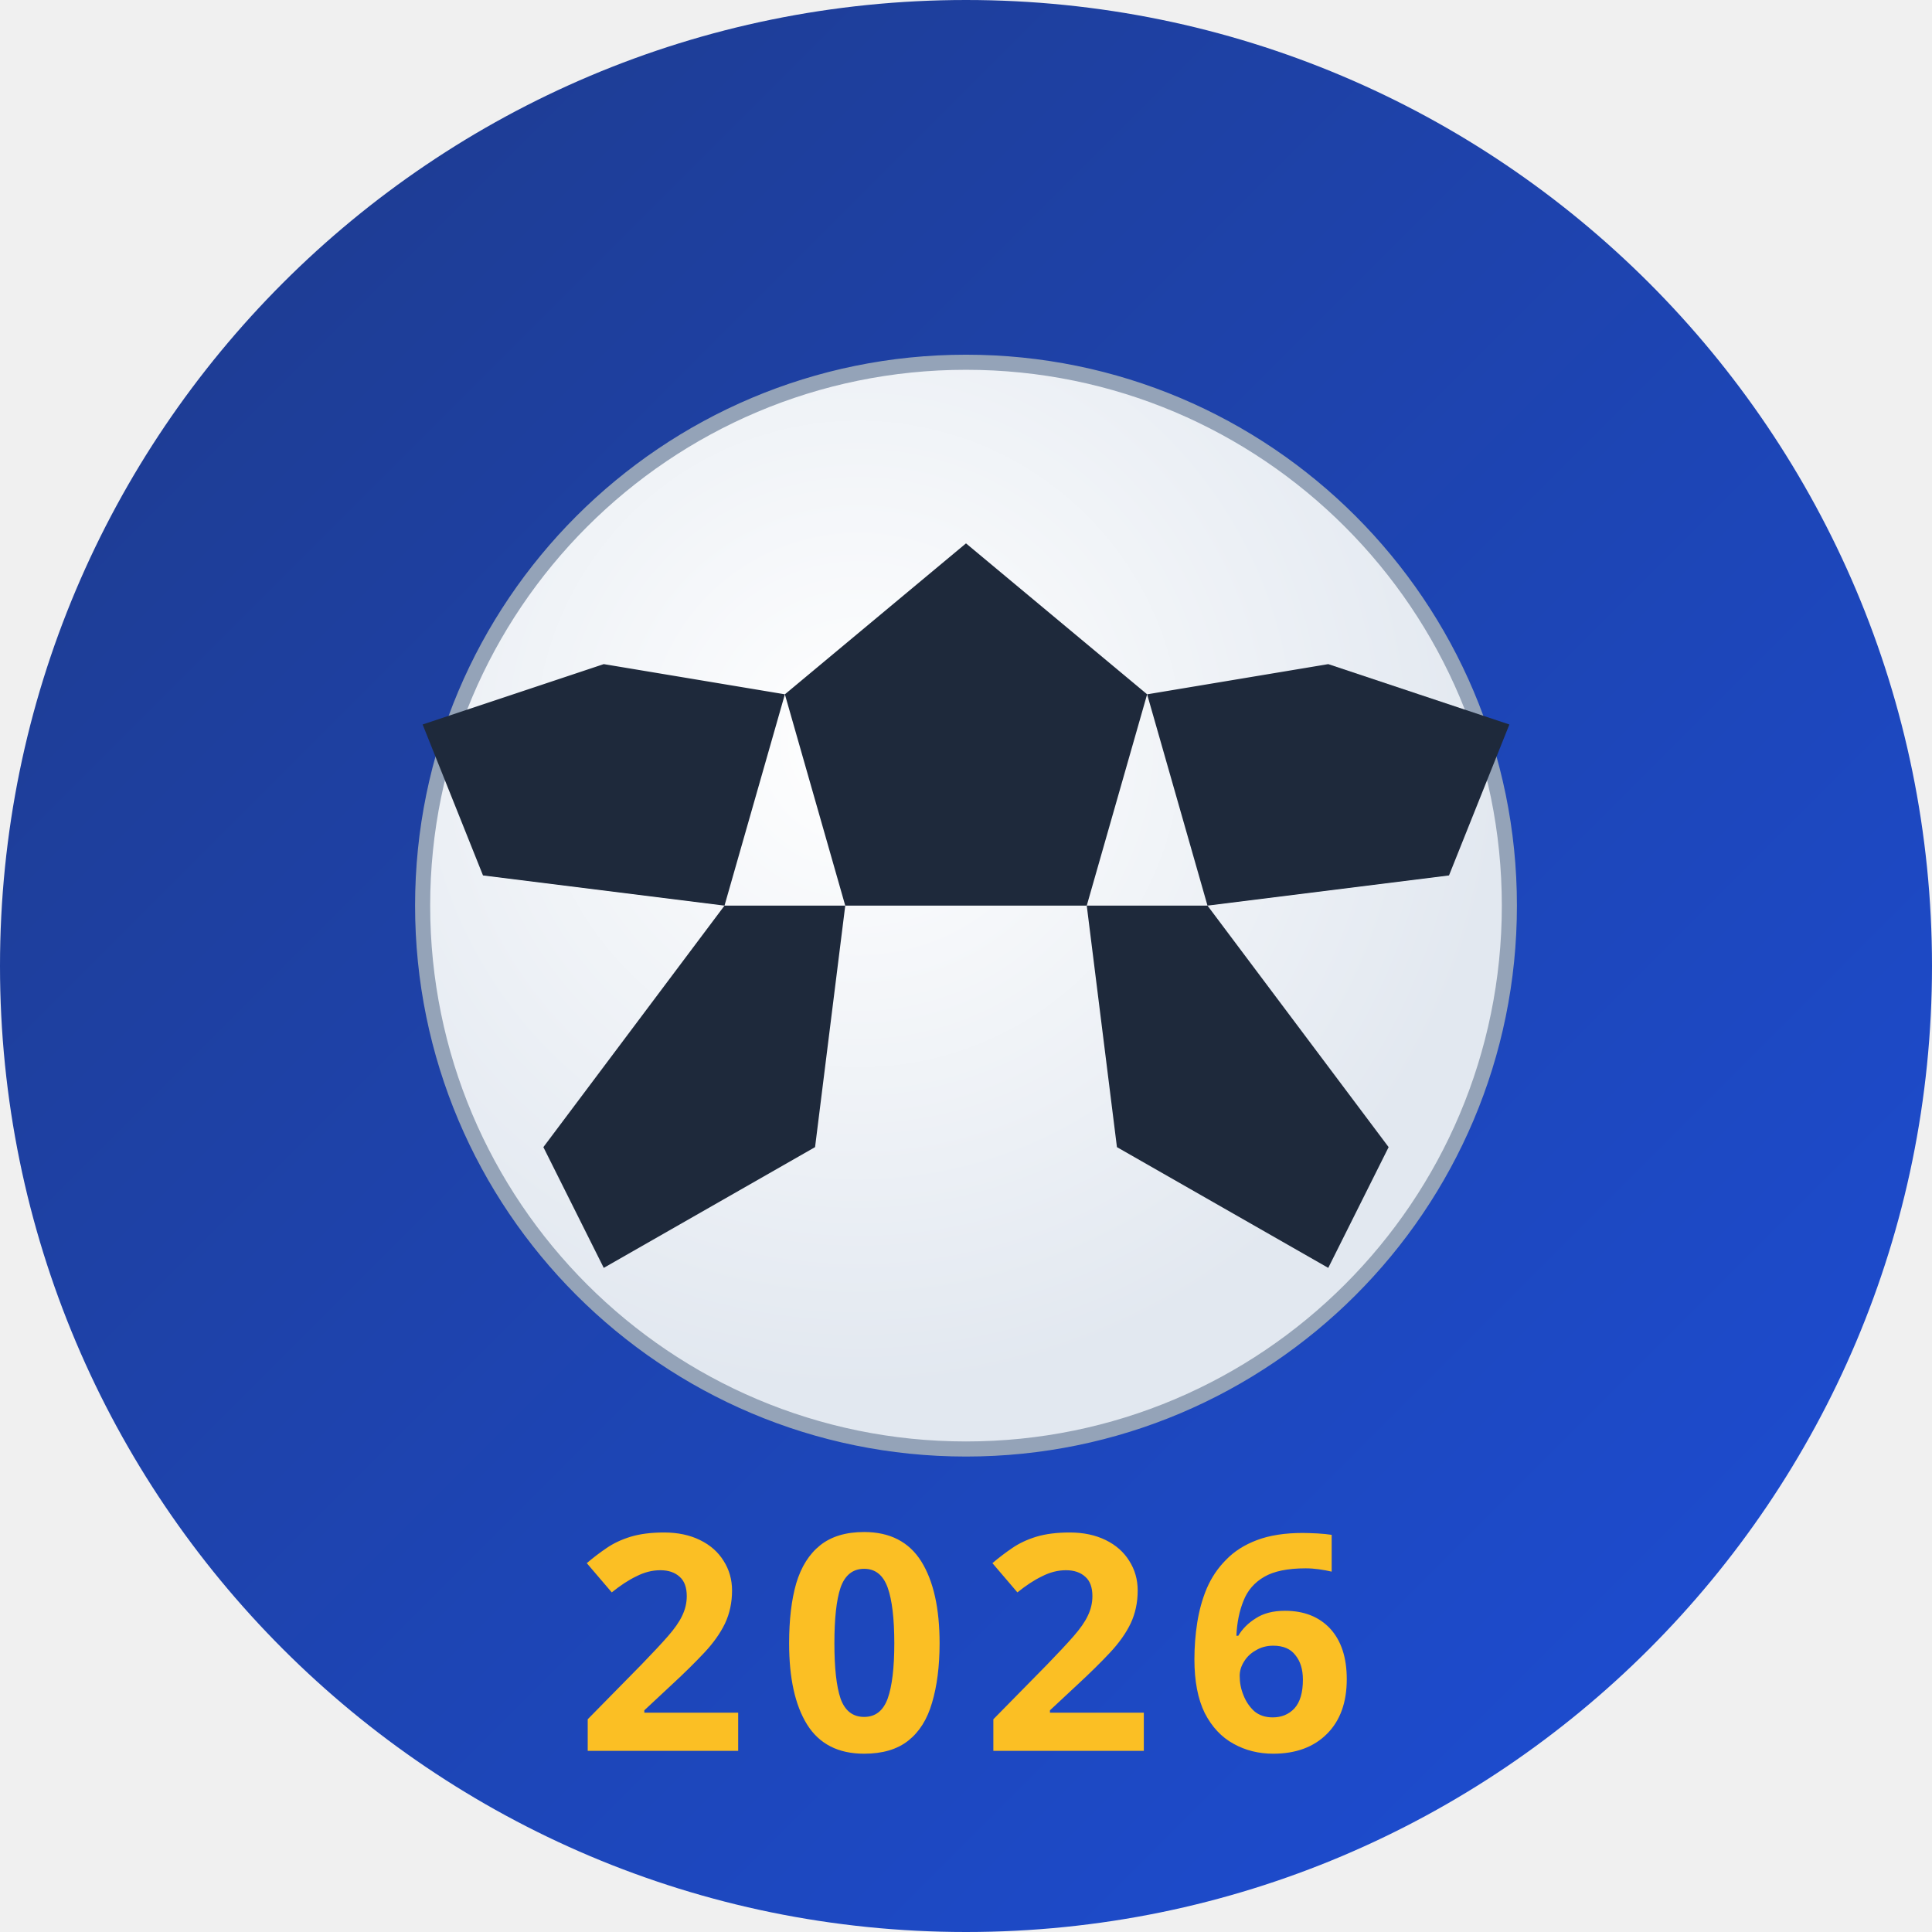
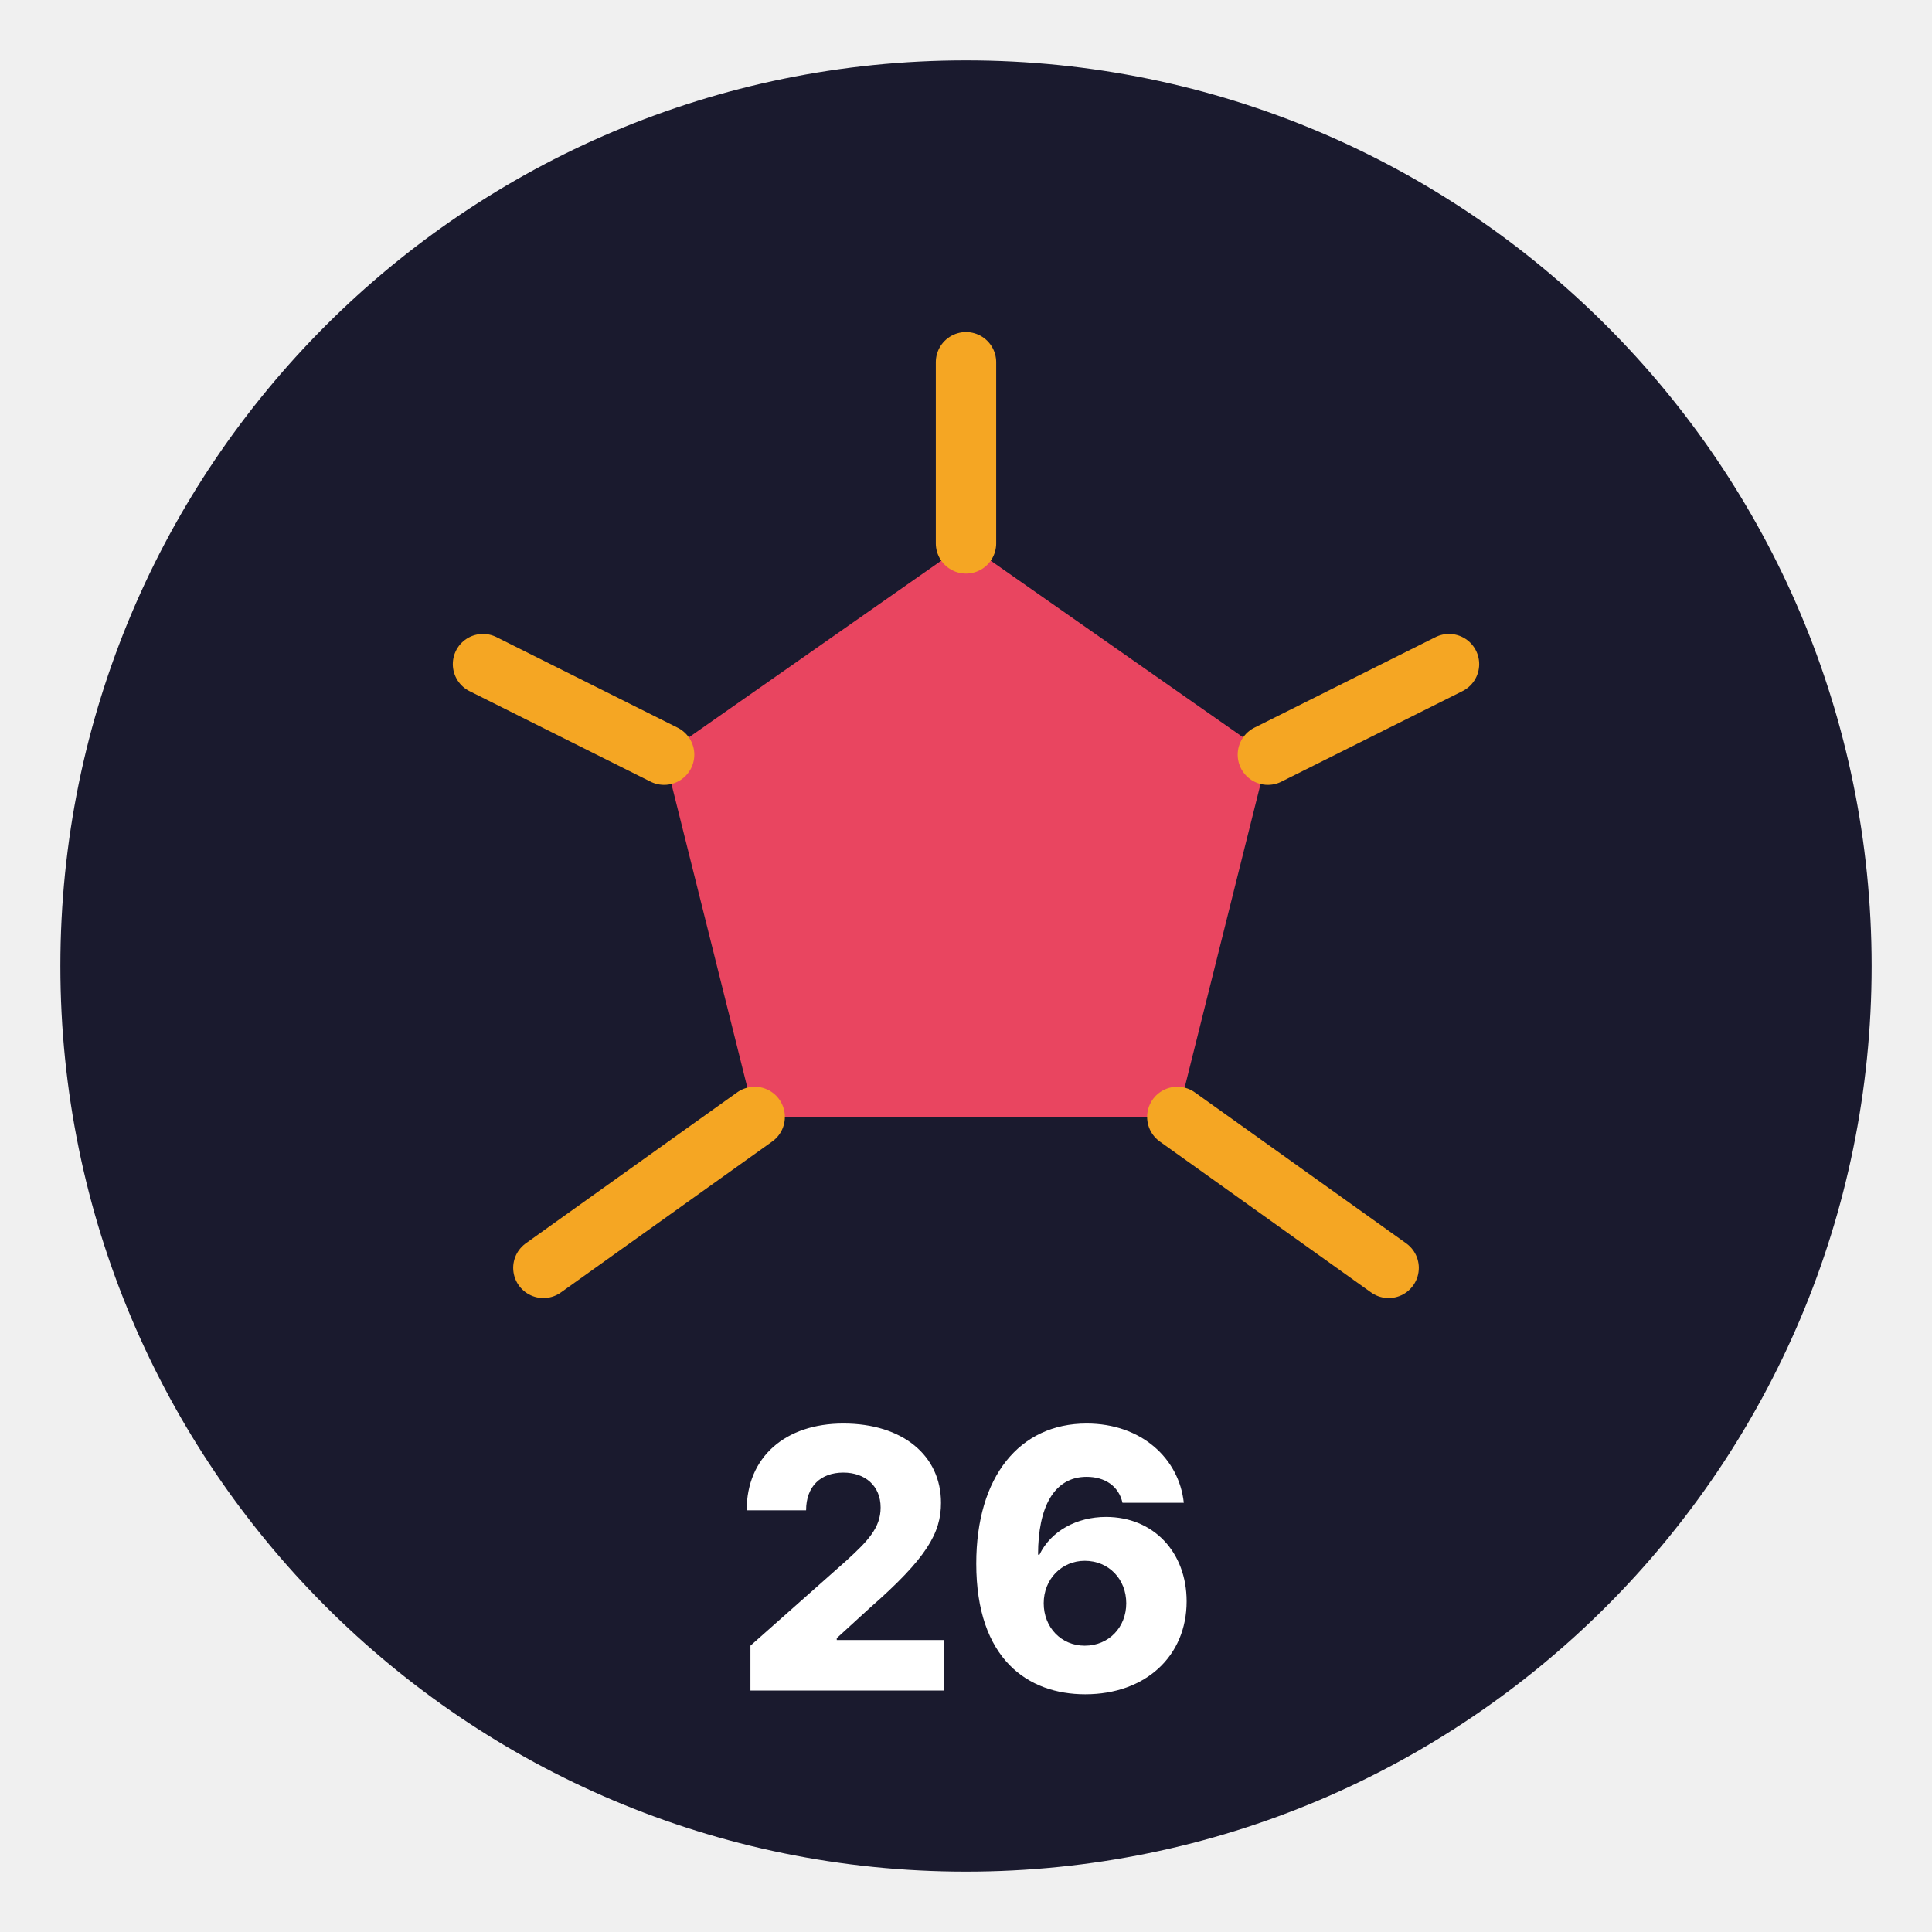
<svg xmlns="http://www.w3.org/2000/svg" viewBox="0 0 64 64" width="64" height="64">
-   <defs>
-     <radialGradient id="ballGrad" cx="40%" cy="35%" r="60%">
-       <stop offset="0%" stop-color="#ffffff" />
-       <stop offset="100%" stop-color="#e2e8f0" />
-     </radialGradient>
-     <linearGradient id="bgGrad" x1="0%" y1="0%" x2="100%" y2="100%">
-       <stop offset="0%" stop-color="#1e3a8a" />
-       <stop offset="100%" stop-color="#1d4ed8" />
-     </linearGradient>
-   </defs>
-   <circle cx="32" cy="32" r="32" fill="url(#bgGrad)" />
-   <circle cx="32" cy="30" r="18" fill="url(#ballGrad)" stroke="#94a3b8" stroke-width="0.5" />
-   <polygon points="32,18 38,23 36,30 28,30 26,23" fill="#1e293b" />
-   <polygon points="14,24 20,22 26,23 24,30 16,29" fill="#1e293b" />
-   <polygon points="50,24 44,22 38,23 40,30 48,29" fill="#1e293b" />
-   <polygon points="18,38 24,30 28,30 27,38 20,42" fill="#1e293b" />
-   <polygon points="46,38 40,30 36,30 37,38 44,42" fill="#1e293b" />
-   <text x="32" y="58" text-anchor="middle" font-family="Arial Black, sans-serif" font-weight="900" font-size="10" fill="#fbbf24" letter-spacing="1">2026</text>
+   <circle cx="32" cy="32" r="30" fill="#1a1a2e" />
+   <polygon points="32,18 42,25 39,37 25,37 22,25" fill="#e94560" />
+   <line x1="32" y1="12" x2="32" y2="18" stroke="#f5a623" stroke-width="2" stroke-linecap="round" />
+   <line x1="48" y1="22" x2="42" y2="25" stroke="#f5a623" stroke-width="2" stroke-linecap="round" />
+   <line x1="46" y1="42" x2="39" y2="37" stroke="#f5a623" stroke-width="2" stroke-linecap="round" />
+   <line x1="18" y1="42" x2="25" y2="37" stroke="#f5a623" stroke-width="2" stroke-linecap="round" />
+   <line x1="16" y1="22" x2="22" y2="25" stroke="#f5a623" stroke-width="2" stroke-linecap="round" />
+   <text x="32" y="56" font-family="Inter, Arial, sans-serif" font-weight="800" font-size="12" fill="#ffffff" text-anchor="middle">26</text>
</svg>
